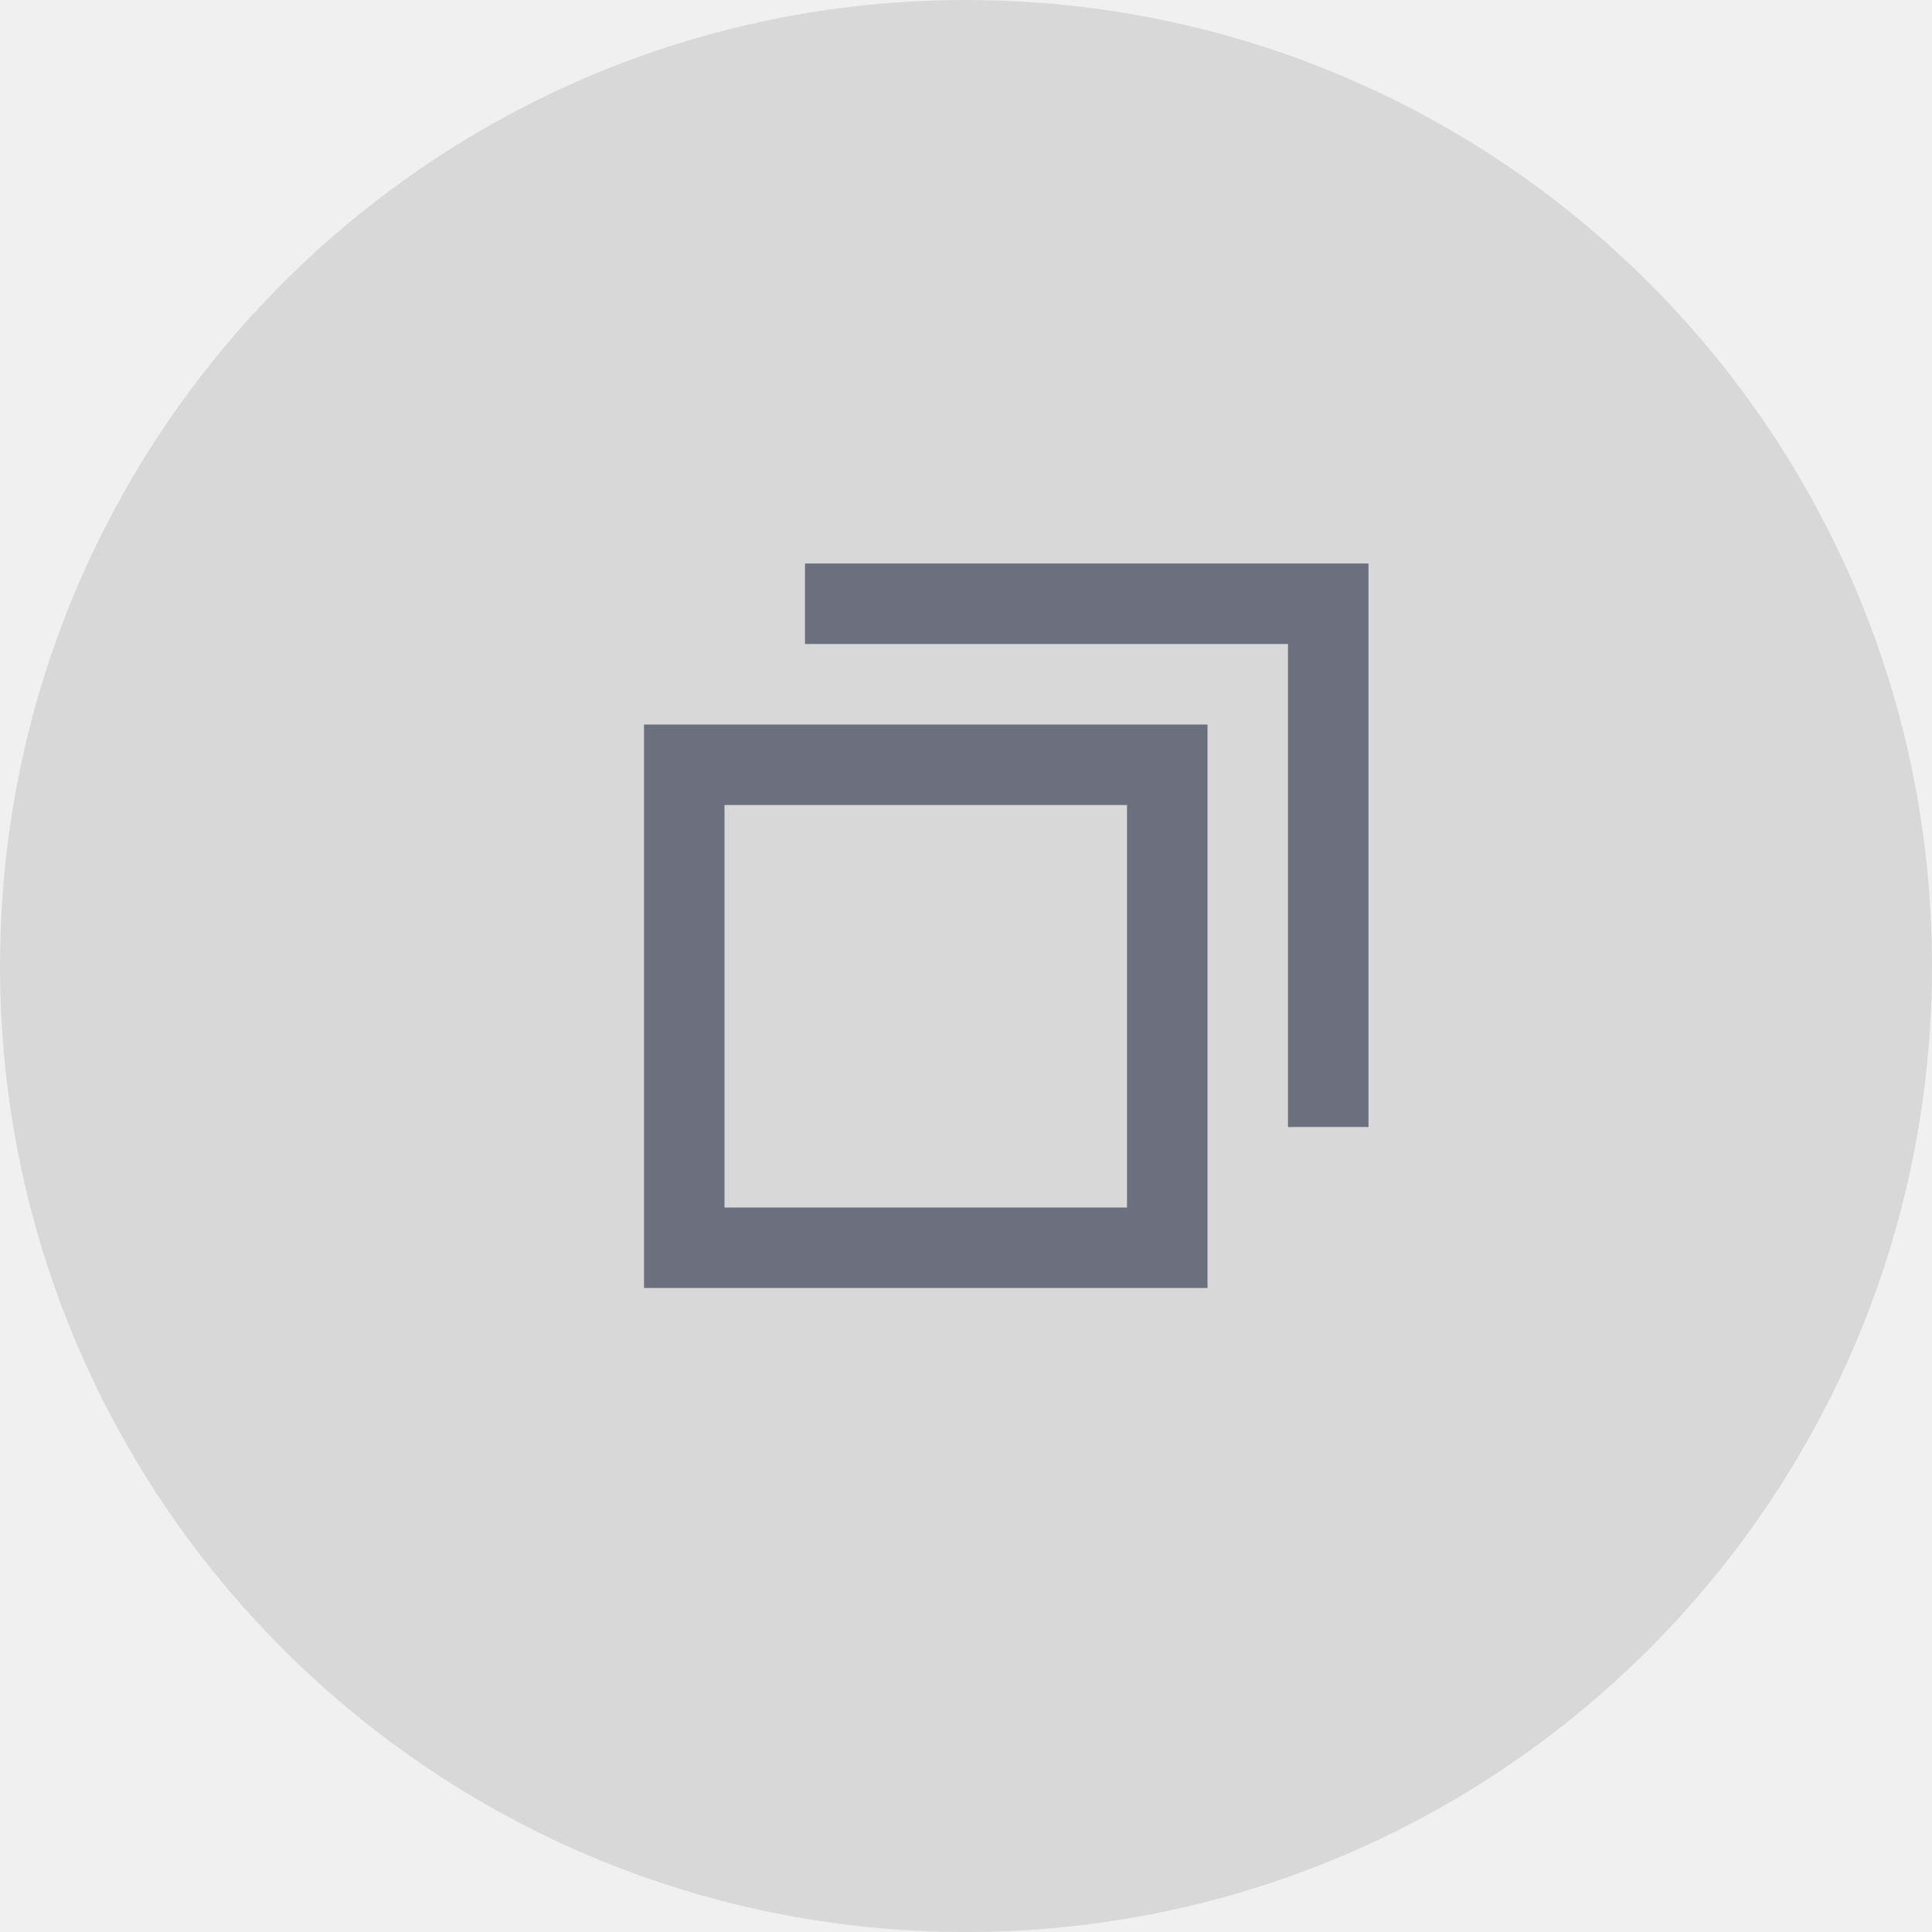
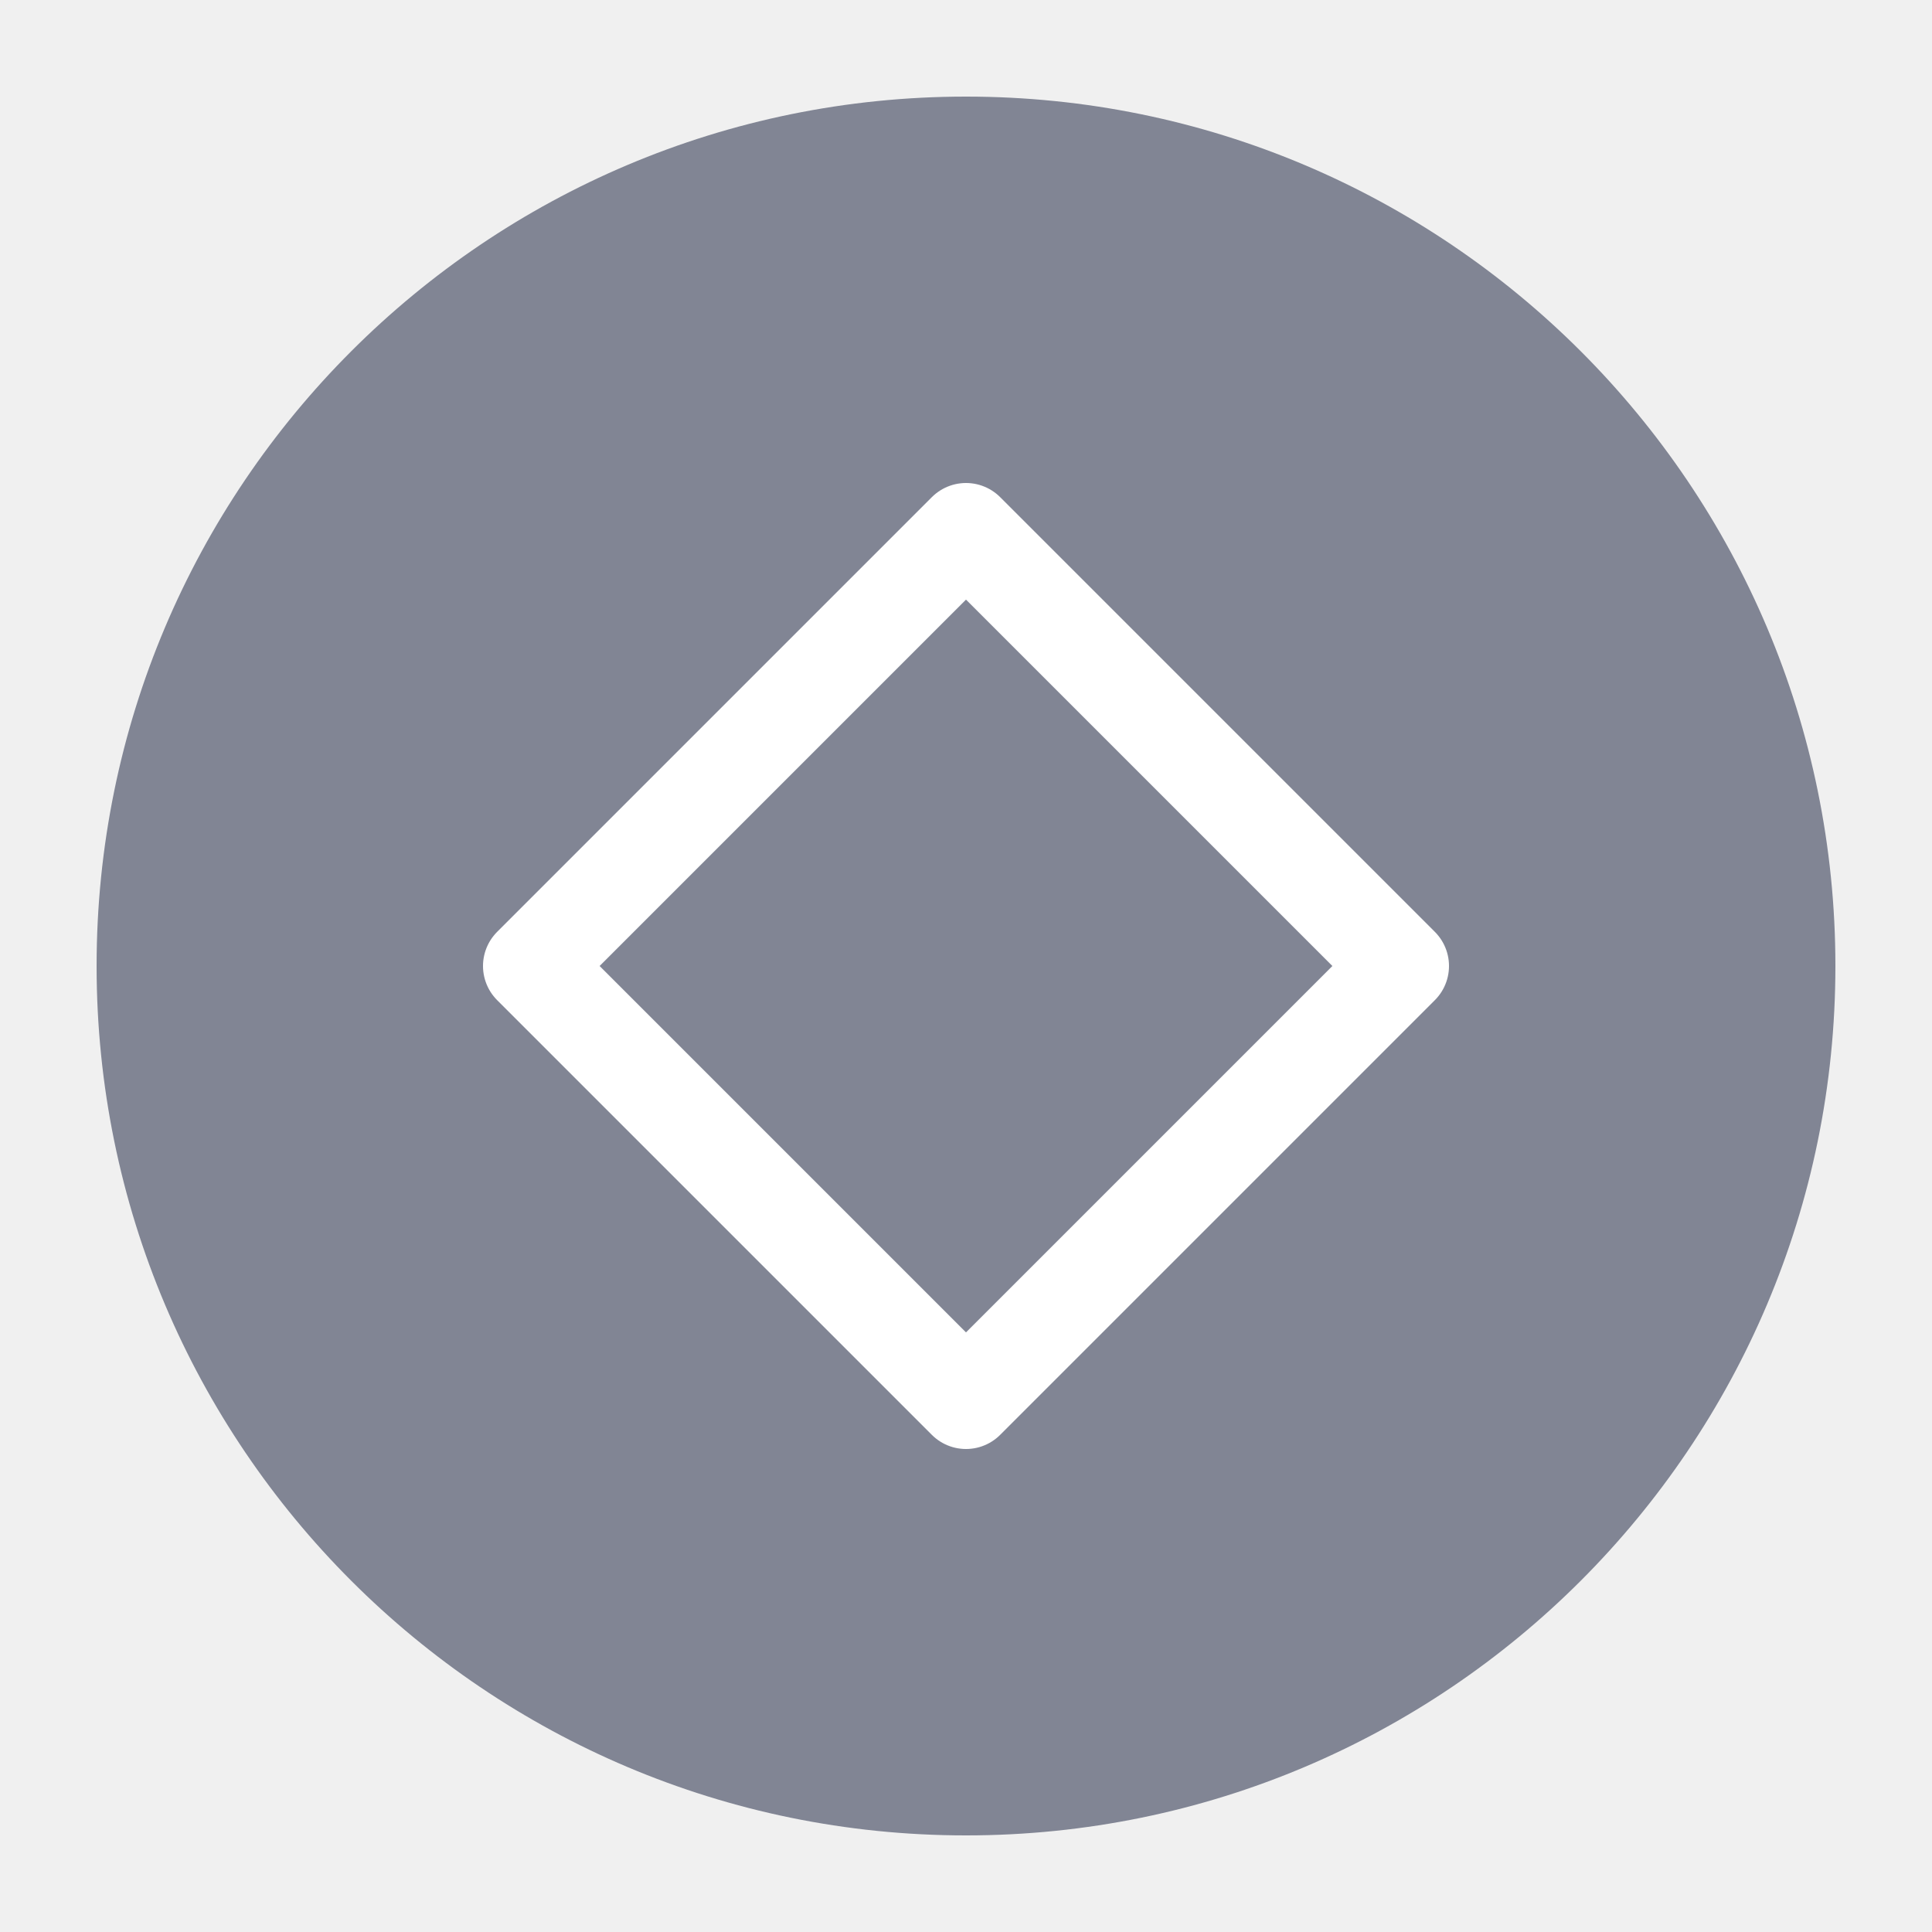
- <svg xmlns="http://www.w3.org/2000/svg" width="24" height="24" viewBox="0 0 24 24" fill="none">
-   <circle opacity="0.1" cx="12" cy="12" r="12" fill="black" />
-   <path d="M8.5 9.5V15.5H14.5V9.5H8.5Z" stroke="#6C707E" stroke-linecap="round" />
-   <path d="M16.5 14V7.5H10" stroke="#6C707E" />
+ <svg xmlns="http://www.w3.org/2000/svg" width="20" height="20" viewBox="0 0 20 20" fill="none">
+   <circle cx="10" cy="10" r="9" fill="#818594" />
+   <path d="M14.5 10L10 5.5L5.5 10L10 14.5L14.5 10Z" stroke="white" stroke-linecap="round" stroke-linejoin="round" />
</svg>
